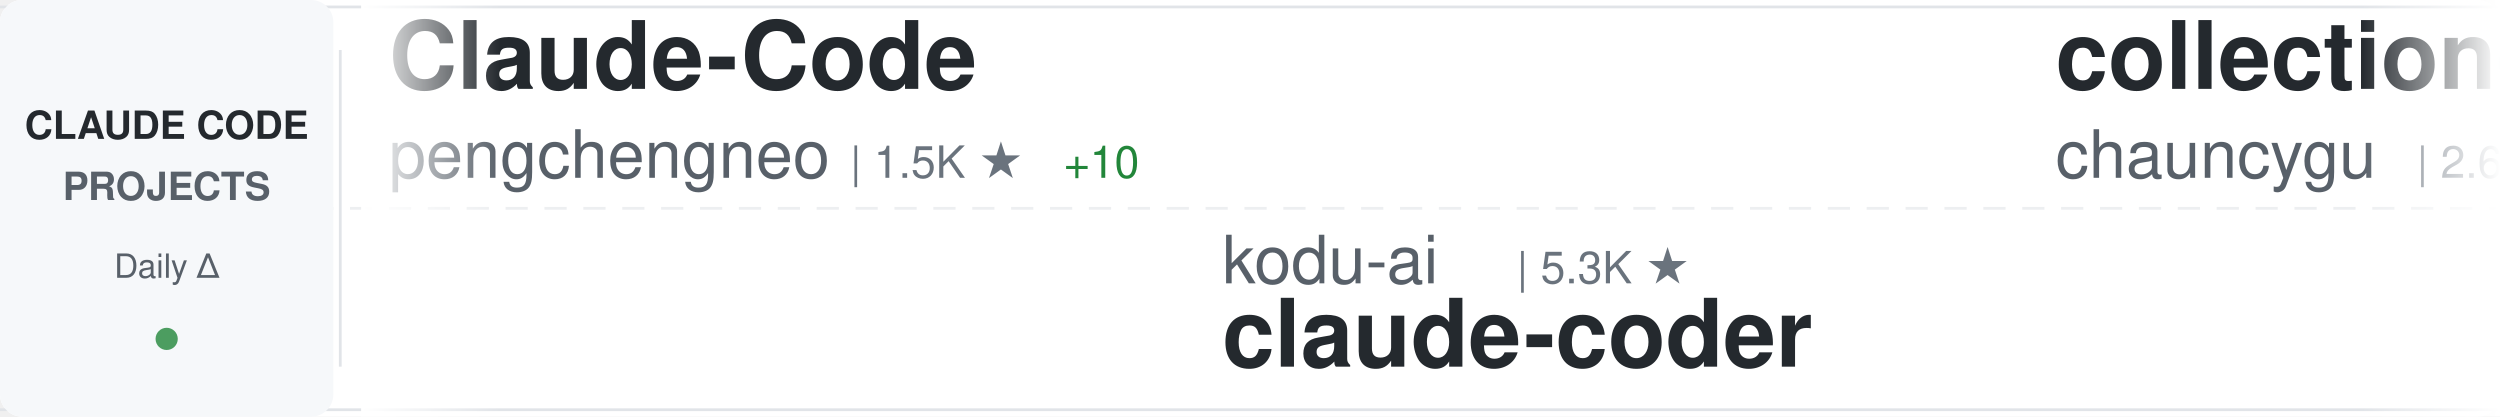
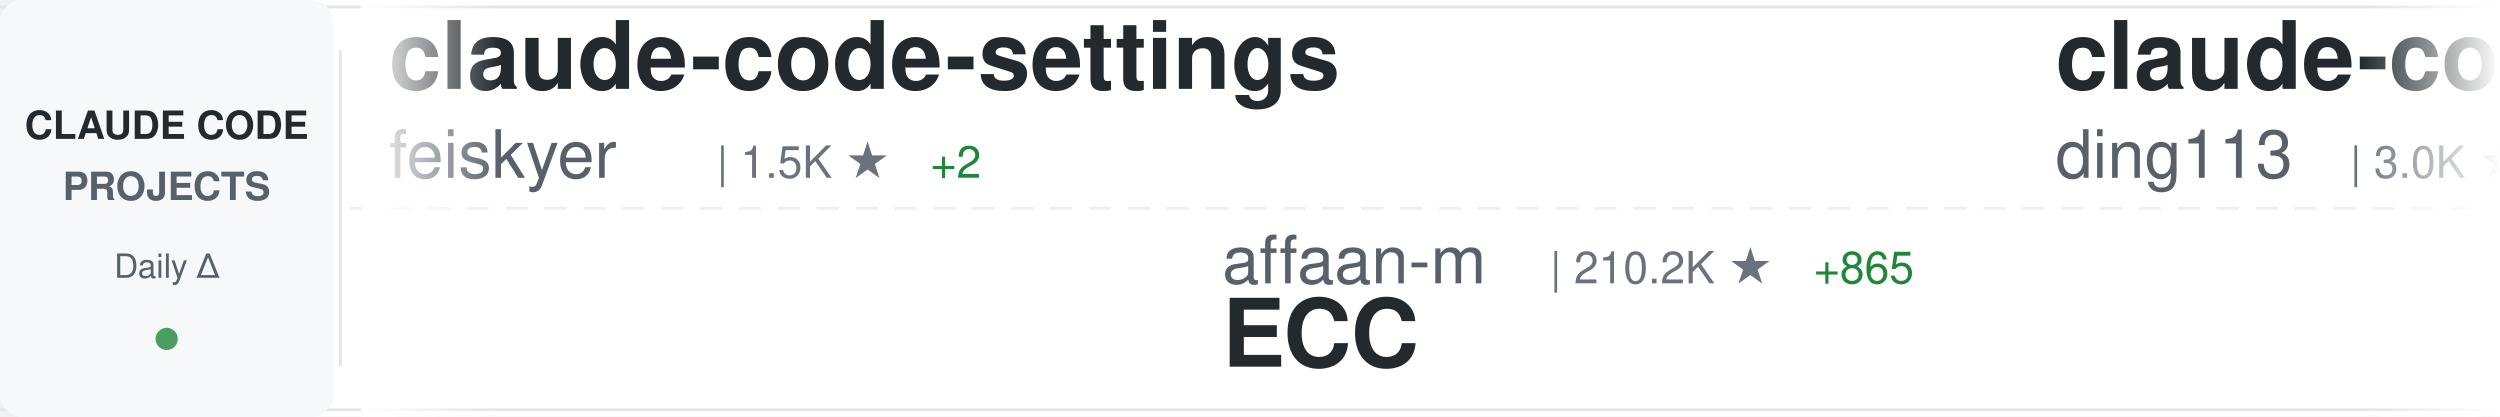
<svg xmlns="http://www.w3.org/2000/svg" width="900" height="150">
  <defs>
    <linearGradient id="awesomeLeftFade" x1="0%" y1="0%" x2="100%" y2="0%">
      <stop offset="0%" style="stop-color:#ffffff;stop-opacity:1" />
      <stop offset="100%" style="stop-color:#ffffff;stop-opacity:0" />
    </linearGradient>
    <linearGradient id="awesomeRightFade" x1="0%" y1="0%" x2="100%" y2="0%">
      <stop offset="0%" style="stop-color:#ffffff;stop-opacity:0" />
      <stop offset="100%" style="stop-color:#ffffff;stop-opacity:1" />
    </linearGradient>
  </defs>
  <rect width="900" height="150" fill="#ffffff" rx="8" />
  <rect x="0" y="2" width="900" height="1" fill="#e1e4e8" />
  <rect x="0" y="147" width="900" height="1" fill="#e1e4e8" />
  <line x1="0" y1="75" x2="900" y2="75" stroke="#e1e4e8" stroke-width="1" stroke-dasharray="8 6" opacity="0.6" />
  <rect x="0" y="0" width="120" height="150" fill="#f6f8fa" rx="8" />
  <text x="60" y="50" font-family="-apple-system, BlinkMacSystemFont, 'Segoe UI', Helvetica, Arial, sans-serif" font-size="14" font-weight="600" fill="#24292e" text-anchor="middle">CLAUDE CODE</text>
  <text x="60" y="72" font-family="-apple-system, BlinkMacSystemFont, 'Segoe UI', Helvetica, Arial, sans-serif" font-size="14" font-weight="600" fill="#586069" text-anchor="middle">PROJECTS</text>
  <text x="60" y="100" font-family="-apple-system, BlinkMacSystemFont, 'Segoe UI', Helvetica, Arial, sans-serif" font-size="12" font-weight="500" fill="#586069" text-anchor="middle">Daily Δ</text>
  <circle cx="60" cy="122" r="4" fill="#22863a" opacity="0.8" />
  <rect x="122" y="18" width="1" height="114" fill="#e1e4e8" />
  <clipPath id="awesomeTickerClip">
    <rect x="130" y="0" width="770" height="150" />
  </clipPath>
  <g clip-path="url(#awesomeTickerClip)">
    <g id="awesomeTickerItems">
      <animateTransform attributeName="transform" attributeType="XML" type="translate" from="0 0" to="-3000 0" dur="54s" repeatCount="indefinite" />
      <g transform="translate(0, 0)">
-         <text x="140" y="32" font-family="-apple-system, BlinkMacSystemFont, 'Segoe UI', Helvetica, Arial, sans-serif" font-size="34" font-weight="600" fill="#24292e">Claude-Code</text>
-         <text x="140" y="64" font-family="-apple-system, BlinkMacSystemFont, 'Segoe UI', Helvetica, Arial, sans-serif" font-size="24" font-weight="400" fill="#586069">pengchengneo</text>
-         <text x="306" y="64" font-family="-apple-system, BlinkMacSystemFont, 'Segoe UI', Helvetica, Arial, sans-serif" font-size="16" font-weight="500" fill="#6a737d">| 1.5K ★</text>
-         <text x="383" y="64" font-family="-apple-system, BlinkMacSystemFont, 'Segoe UI', Helvetica, Arial, sans-serif" font-size="16" font-weight="500" fill="#22863a"> +10</text>
+         <text x="140" y="32" font-family="-apple-system, BlinkMacSystemFont, 'Segoe UI', Helvetica, Arial, sans-serif" font-size="34" font-weight="600" fill="#24292e">claude-code-settings</text>
+         <text x="140" y="64" font-family="-apple-system, BlinkMacSystemFont, 'Segoe UI', Helvetica, Arial, sans-serif" font-size="24" font-weight="400" fill="#586069">feiskyer</text>
+         <text x="258" y="64" font-family="-apple-system, BlinkMacSystemFont, 'Segoe UI', Helvetica, Arial, sans-serif" font-size="16" font-weight="500" fill="#6a737d">| 1.5K ★</text>
+         <text x="335" y="64" font-family="-apple-system, BlinkMacSystemFont, 'Segoe UI', Helvetica, Arial, sans-serif" font-size="16" font-weight="500" fill="#22863a"> +2</text>
      </g>
      <g transform="translate(300, 0)">
-         <text x="140" y="102" font-family="-apple-system, BlinkMacSystemFont, 'Segoe UI', Helvetica, Arial, sans-serif" font-size="24" font-weight="400" fill="#586069">kodu-ai</text>
-         <text x="246" y="102" font-family="-apple-system, BlinkMacSystemFont, 'Segoe UI', Helvetica, Arial, sans-serif" font-size="16" font-weight="500" fill="#6a737d">| 5.3K ★</text>
-         <text x="140" y="132" font-family="-apple-system, BlinkMacSystemFont, 'Segoe UI', Helvetica, Arial, sans-serif" font-size="34" font-weight="600" fill="#24292e">claude-coder</text>
+         <text x="140" y="102" font-family="-apple-system, BlinkMacSystemFont, 'Segoe UI', Helvetica, Arial, sans-serif" font-size="24" font-weight="400" fill="#586069">affaan-m</text>
+         <text x="258" y="102" font-family="-apple-system, BlinkMacSystemFont, 'Segoe UI', Helvetica, Arial, sans-serif" font-size="16" font-weight="500" fill="#6a737d">| 210.2K ★</text>
+         <text x="353" y="102" font-family="-apple-system, BlinkMacSystemFont, 'Segoe UI', Helvetica, Arial, sans-serif" font-size="16" font-weight="500" fill="#22863a"> +865</text>
+         <text x="140" y="132" font-family="-apple-system, BlinkMacSystemFont, 'Segoe UI', Helvetica, Arial, sans-serif" font-size="34" font-weight="600" fill="#24292e">ECC</text>
      </g>
      <g transform="translate(600, 0)">
-         <text x="140" y="32" font-family="-apple-system, BlinkMacSystemFont, 'Segoe UI', Helvetica, Arial, sans-serif" font-size="34" font-weight="600" fill="#24292e">collection-claude-code-s...</text>
-         <text x="140" y="64" font-family="-apple-system, BlinkMacSystemFont, 'Segoe UI', Helvetica, Arial, sans-serif" font-size="24" font-weight="400" fill="#586069">chauncygu</text>
-         <text x="270" y="64" font-family="-apple-system, BlinkMacSystemFont, 'Segoe UI', Helvetica, Arial, sans-serif" font-size="16" font-weight="500" fill="#6a737d">| 2.6K ★</text>
-         <text x="347" y="64" font-family="-apple-system, BlinkMacSystemFont, 'Segoe UI', Helvetica, Arial, sans-serif" font-size="16" font-weight="500" fill="#22863a"> +10</text>
+         <text x="140" y="32" font-family="-apple-system, BlinkMacSystemFont, 'Segoe UI', Helvetica, Arial, sans-serif" font-size="34" font-weight="600" fill="#24292e">claude-code-hub</text>
+         <text x="140" y="64" font-family="-apple-system, BlinkMacSystemFont, 'Segoe UI', Helvetica, Arial, sans-serif" font-size="24" font-weight="400" fill="#586069">ding113</text>
+         <text x="246" y="64" font-family="-apple-system, BlinkMacSystemFont, 'Segoe UI', Helvetica, Arial, sans-serif" font-size="16" font-weight="500" fill="#6a737d">| 3.0K ★</text>
+         <text x="323" y="64" font-family="-apple-system, BlinkMacSystemFont, 'Segoe UI', Helvetica, Arial, sans-serif" font-size="16" font-weight="500" fill="#22863a"> +6</text>
      </g>
      <g transform="translate(900, 0)">
-         <text x="140" y="102" font-family="-apple-system, BlinkMacSystemFont, 'Segoe UI', Helvetica, Arial, sans-serif" font-size="24" font-weight="400" fill="#586069">fazxes</text>
-         <text x="234" y="102" font-family="-apple-system, BlinkMacSystemFont, 'Segoe UI', Helvetica, Arial, sans-serif" font-size="16" font-weight="500" fill="#6a737d">| 220 ★</text>
-         <text x="140" y="132" font-family="-apple-system, BlinkMacSystemFont, 'Segoe UI', Helvetica, Arial, sans-serif" font-size="34" font-weight="600" fill="#24292e">Claude-code</text>
+         <text x="140" y="102" font-family="-apple-system, BlinkMacSystemFont, 'Segoe UI', Helvetica, Arial, sans-serif" font-size="24" font-weight="400" fill="#586069">frankbria</text>
+         <text x="270" y="102" font-family="-apple-system, BlinkMacSystemFont, 'Segoe UI', Helvetica, Arial, sans-serif" font-size="16" font-weight="500" fill="#6a737d">| 9.3K ★</text>
+         <text x="347" y="102" font-family="-apple-system, BlinkMacSystemFont, 'Segoe UI', Helvetica, Arial, sans-serif" font-size="16" font-weight="500" fill="#22863a"> +8</text>
+         <text x="140" y="132" font-family="-apple-system, BlinkMacSystemFont, 'Segoe UI', Helvetica, Arial, sans-serif" font-size="34" font-weight="600" fill="#24292e">ralph-claude-code</text>
      </g>
      <g transform="translate(1200, 0)">
-         <text x="140" y="32" font-family="-apple-system, BlinkMacSystemFont, 'Segoe UI', Helvetica, Arial, sans-serif" font-size="34" font-weight="600" fill="#24292e">andrej-karpathy-skills</text>
-         <text x="140" y="64" font-family="-apple-system, BlinkMacSystemFont, 'Segoe UI', Helvetica, Arial, sans-serif" font-size="24" font-weight="400" fill="#586069">multica-ai</text>
-         <text x="282" y="64" font-family="-apple-system, BlinkMacSystemFont, 'Segoe UI', Helvetica, Arial, sans-serif" font-size="16" font-weight="500" fill="#6a737d">| 170.4K ★</text>
-         <text x="377" y="64" font-family="-apple-system, BlinkMacSystemFont, 'Segoe UI', Helvetica, Arial, sans-serif" font-size="16" font-weight="500" fill="#22863a"> +1.0K</text>
+         <text x="140" y="32" font-family="-apple-system, BlinkMacSystemFont, 'Segoe UI', Helvetica, Arial, sans-serif" font-size="34" font-weight="600" fill="#24292e">claude-code-rev</text>
+         <text x="140" y="64" font-family="-apple-system, BlinkMacSystemFont, 'Segoe UI', Helvetica, Arial, sans-serif" font-size="24" font-weight="400" fill="#586069">oboard</text>
+         <text x="234" y="64" font-family="-apple-system, BlinkMacSystemFont, 'Segoe UI', Helvetica, Arial, sans-serif" font-size="16" font-weight="500" fill="#6a737d">| 3.2K ★</text>
+         <text x="311" y="64" font-family="-apple-system, BlinkMacSystemFont, 'Segoe UI', Helvetica, Arial, sans-serif" font-size="16" font-weight="500" fill="#22863a"> +5</text>
      </g>
      <g transform="translate(1500, 0)">
-         <text x="140" y="102" font-family="-apple-system, BlinkMacSystemFont, 'Segoe UI', Helvetica, Arial, sans-serif" font-size="24" font-weight="400" fill="#586069">ghuntley</text>
-         <text x="258" y="102" font-family="-apple-system, BlinkMacSystemFont, 'Segoe UI', Helvetica, Arial, sans-serif" font-size="16" font-weight="500" fill="#6a737d">| 980 ★</text>
-         <text x="140" y="132" font-family="-apple-system, BlinkMacSystemFont, 'Segoe UI', Helvetica, Arial, sans-serif" font-size="34" font-weight="600" fill="#24292e">claude-code-source-code-...</text>
+         <text x="140" y="102" font-family="-apple-system, BlinkMacSystemFont, 'Segoe UI', Helvetica, Arial, sans-serif" font-size="24" font-weight="400" fill="#586069">tanbiralam</text>
+         <text x="282" y="102" font-family="-apple-system, BlinkMacSystemFont, 'Segoe UI', Helvetica, Arial, sans-serif" font-size="16" font-weight="500" fill="#6a737d">| 1.8K ★</text>
+         <text x="359" y="102" font-family="-apple-system, BlinkMacSystemFont, 'Segoe UI', Helvetica, Arial, sans-serif" font-size="16" font-weight="500" fill="#22863a"> +3</text>
+         <text x="140" y="132" font-family="-apple-system, BlinkMacSystemFont, 'Segoe UI', Helvetica, Arial, sans-serif" font-size="34" font-weight="600" fill="#24292e">claude-code</text>
      </g>
      <g transform="translate(1800, 0)">
        <text x="140" y="32" font-family="-apple-system, BlinkMacSystemFont, 'Segoe UI', Helvetica, Arial, sans-serif" font-size="34" font-weight="600" fill="#24292e">claude-code</text>
+         <text x="140" y="64" font-family="-apple-system, BlinkMacSystemFont, 'Segoe UI', Helvetica, Arial, sans-serif" font-size="24" font-weight="400" fill="#586069">lowcortisolprogrammer</text>
+         <text x="414" y="64" font-family="-apple-system, BlinkMacSystemFont, 'Segoe UI', Helvetica, Arial, sans-serif" font-size="16" font-weight="500" fill="#6a737d">| 172 ★</text>
+       </g>
+       <g transform="translate(2100, 0)">
+         <text x="140" y="102" font-family="-apple-system, BlinkMacSystemFont, 'Segoe UI', Helvetica, Arial, sans-serif" font-size="24" font-weight="400" fill="#586069">lintsinghua</text>
+         <text x="294" y="102" font-family="-apple-system, BlinkMacSystemFont, 'Segoe UI', Helvetica, Arial, sans-serif" font-size="16" font-weight="500" fill="#6a737d">| 3.6K ★</text>
+         <text x="371" y="102" font-family="-apple-system, BlinkMacSystemFont, 'Segoe UI', Helvetica, Arial, sans-serif" font-size="16" font-weight="500" fill="#22863a"> +11</text>
+         <text x="140" y="132" font-family="-apple-system, BlinkMacSystemFont, 'Segoe UI', Helvetica, Arial, sans-serif" font-size="34" font-weight="600" fill="#24292e">claude-code-book</text>
+       </g>
+       <g transform="translate(2400, 0)">
+         <text x="140" y="32" font-family="-apple-system, BlinkMacSystemFont, 'Segoe UI', Helvetica, Arial, sans-serif" font-size="34" font-weight="600" fill="#24292e">claude-code</text>
        <text x="140" y="64" font-family="-apple-system, BlinkMacSystemFont, 'Segoe UI', Helvetica, Arial, sans-serif" font-size="24" font-weight="400" fill="#586069">yasasbanukaofficial</text>
        <text x="390" y="64" font-family="-apple-system, BlinkMacSystemFont, 'Segoe UI', Helvetica, Arial, sans-serif" font-size="16" font-weight="500" fill="#6a737d">| 3.4K ★</text>
-         <text x="467" y="64" font-family="-apple-system, BlinkMacSystemFont, 'Segoe UI', Helvetica, Arial, sans-serif" font-size="16" font-weight="500" fill="#22863a"> +9</text>
-       </g>
-       <g transform="translate(2100, 0)">
-         <text x="140" y="102" font-family="-apple-system, BlinkMacSystemFont, 'Segoe UI', Helvetica, Arial, sans-serif" font-size="24" font-weight="400" fill="#586069">zebbern</text>
-         <text x="246" y="102" font-family="-apple-system, BlinkMacSystemFont, 'Segoe UI', Helvetica, Arial, sans-serif" font-size="16" font-weight="500" fill="#6a737d">| 4.2K ★</text>
-         <text x="323" y="102" font-family="-apple-system, BlinkMacSystemFont, 'Segoe UI', Helvetica, Arial, sans-serif" font-size="16" font-weight="500" fill="#22863a"> +1</text>
-         <text x="140" y="132" font-family="-apple-system, BlinkMacSystemFont, 'Segoe UI', Helvetica, Arial, sans-serif" font-size="34" font-weight="600" fill="#24292e">claude-code-guide</text>
-       </g>
-       <g transform="translate(2400, 0)">
-         <text x="140" y="32" font-family="-apple-system, BlinkMacSystemFont, 'Segoe UI', Helvetica, Arial, sans-serif" font-size="34" font-weight="600" fill="#24292e">my-claude-code-setup</text>
-         <text x="140" y="64" font-family="-apple-system, BlinkMacSystemFont, 'Segoe UI', Helvetica, Arial, sans-serif" font-size="24" font-weight="400" fill="#586069">centminmod</text>
-         <text x="282" y="64" font-family="-apple-system, BlinkMacSystemFont, 'Segoe UI', Helvetica, Arial, sans-serif" font-size="16" font-weight="500" fill="#6a737d">| 2.4K ★</text>
-         <text x="359" y="64" font-family="-apple-system, BlinkMacSystemFont, 'Segoe UI', Helvetica, Arial, sans-serif" font-size="16" font-weight="500" fill="#22863a"> +2</text>
+         <text x="467" y="64" font-family="-apple-system, BlinkMacSystemFont, 'Segoe UI', Helvetica, Arial, sans-serif" font-size="16" font-weight="500" fill="#22863a"> +7</text>
      </g>
      <g transform="translate(2700, 0)">
+         <text x="140" y="102" font-family="-apple-system, BlinkMacSystemFont, 'Segoe UI', Helvetica, Arial, sans-serif" font-size="24" font-weight="400" fill="#586069">chauncygu</text>
+         <text x="270" y="102" font-family="-apple-system, BlinkMacSystemFont, 'Segoe UI', Helvetica, Arial, sans-serif" font-size="16" font-weight="500" fill="#6a737d">| 2.6K ★</text>
+         <text x="347" y="102" font-family="-apple-system, BlinkMacSystemFont, 'Segoe UI', Helvetica, Arial, sans-serif" font-size="16" font-weight="500" fill="#22863a"> +7</text>
+         <text x="140" y="132" font-family="-apple-system, BlinkMacSystemFont, 'Segoe UI', Helvetica, Arial, sans-serif" font-size="34" font-weight="600" fill="#24292e">collection-claude-code-s...</text>
+       </g>
+       <g transform="translate(3000, 0)">
+         <text x="140" y="32" font-family="-apple-system, BlinkMacSystemFont, 'Segoe UI', Helvetica, Arial, sans-serif" font-size="34" font-weight="600" fill="#24292e">claude-code-settings</text>
+         <text x="140" y="64" font-family="-apple-system, BlinkMacSystemFont, 'Segoe UI', Helvetica, Arial, sans-serif" font-size="24" font-weight="400" fill="#586069">feiskyer</text>
+         <text x="258" y="64" font-family="-apple-system, BlinkMacSystemFont, 'Segoe UI', Helvetica, Arial, sans-serif" font-size="16" font-weight="500" fill="#6a737d">| 1.5K ★</text>
+         <text x="335" y="64" font-family="-apple-system, BlinkMacSystemFont, 'Segoe UI', Helvetica, Arial, sans-serif" font-size="16" font-weight="500" fill="#22863a"> +2</text>
+       </g>
+       <g transform="translate(3300, 0)">
+         <text x="140" y="102" font-family="-apple-system, BlinkMacSystemFont, 'Segoe UI', Helvetica, Arial, sans-serif" font-size="24" font-weight="400" fill="#586069">affaan-m</text>
+         <text x="258" y="102" font-family="-apple-system, BlinkMacSystemFont, 'Segoe UI', Helvetica, Arial, sans-serif" font-size="16" font-weight="500" fill="#6a737d">| 210.2K ★</text>
+         <text x="353" y="102" font-family="-apple-system, BlinkMacSystemFont, 'Segoe UI', Helvetica, Arial, sans-serif" font-size="16" font-weight="500" fill="#22863a"> +865</text>
+         <text x="140" y="132" font-family="-apple-system, BlinkMacSystemFont, 'Segoe UI', Helvetica, Arial, sans-serif" font-size="34" font-weight="600" fill="#24292e">ECC</text>
+       </g>
+       <g transform="translate(3600, 0)">
+         <text x="140" y="32" font-family="-apple-system, BlinkMacSystemFont, 'Segoe UI', Helvetica, Arial, sans-serif" font-size="34" font-weight="600" fill="#24292e">claude-code-hub</text>
+         <text x="140" y="64" font-family="-apple-system, BlinkMacSystemFont, 'Segoe UI', Helvetica, Arial, sans-serif" font-size="24" font-weight="400" fill="#586069">ding113</text>
+         <text x="246" y="64" font-family="-apple-system, BlinkMacSystemFont, 'Segoe UI', Helvetica, Arial, sans-serif" font-size="16" font-weight="500" fill="#6a737d">| 3.0K ★</text>
+         <text x="323" y="64" font-family="-apple-system, BlinkMacSystemFont, 'Segoe UI', Helvetica, Arial, sans-serif" font-size="16" font-weight="500" fill="#22863a"> +6</text>
+       </g>
+       <g transform="translate(3900, 0)">
        <text x="140" y="102" font-family="-apple-system, BlinkMacSystemFont, 'Segoe UI', Helvetica, Arial, sans-serif" font-size="24" font-weight="400" fill="#586069">frankbria</text>
        <text x="270" y="102" font-family="-apple-system, BlinkMacSystemFont, 'Segoe UI', Helvetica, Arial, sans-serif" font-size="16" font-weight="500" fill="#6a737d">| 9.3K ★</text>
-         <text x="347" y="102" font-family="-apple-system, BlinkMacSystemFont, 'Segoe UI', Helvetica, Arial, sans-serif" font-size="16" font-weight="500" fill="#22863a"> +6</text>
+         <text x="347" y="102" font-family="-apple-system, BlinkMacSystemFont, 'Segoe UI', Helvetica, Arial, sans-serif" font-size="16" font-weight="500" fill="#22863a"> +8</text>
        <text x="140" y="132" font-family="-apple-system, BlinkMacSystemFont, 'Segoe UI', Helvetica, Arial, sans-serif" font-size="34" font-weight="600" fill="#24292e">ralph-claude-code</text>
-       </g>
-       <g transform="translate(3000, 0)">
-         <text x="140" y="32" font-family="-apple-system, BlinkMacSystemFont, 'Segoe UI', Helvetica, Arial, sans-serif" font-size="34" font-weight="600" fill="#24292e">Claude-Code</text>
-         <text x="140" y="64" font-family="-apple-system, BlinkMacSystemFont, 'Segoe UI', Helvetica, Arial, sans-serif" font-size="24" font-weight="400" fill="#586069">pengchengneo</text>
-         <text x="306" y="64" font-family="-apple-system, BlinkMacSystemFont, 'Segoe UI', Helvetica, Arial, sans-serif" font-size="16" font-weight="500" fill="#6a737d">| 1.5K ★</text>
-         <text x="383" y="64" font-family="-apple-system, BlinkMacSystemFont, 'Segoe UI', Helvetica, Arial, sans-serif" font-size="16" font-weight="500" fill="#22863a"> +10</text>
-       </g>
-       <g transform="translate(3300, 0)">
-         <text x="140" y="102" font-family="-apple-system, BlinkMacSystemFont, 'Segoe UI', Helvetica, Arial, sans-serif" font-size="24" font-weight="400" fill="#586069">kodu-ai</text>
-         <text x="246" y="102" font-family="-apple-system, BlinkMacSystemFont, 'Segoe UI', Helvetica, Arial, sans-serif" font-size="16" font-weight="500" fill="#6a737d">| 5.3K ★</text>
-         <text x="140" y="132" font-family="-apple-system, BlinkMacSystemFont, 'Segoe UI', Helvetica, Arial, sans-serif" font-size="34" font-weight="600" fill="#24292e">claude-coder</text>
-       </g>
-       <g transform="translate(3600, 0)">
-         <text x="140" y="32" font-family="-apple-system, BlinkMacSystemFont, 'Segoe UI', Helvetica, Arial, sans-serif" font-size="34" font-weight="600" fill="#24292e">collection-claude-code-s...</text>
-         <text x="140" y="64" font-family="-apple-system, BlinkMacSystemFont, 'Segoe UI', Helvetica, Arial, sans-serif" font-size="24" font-weight="400" fill="#586069">chauncygu</text>
-         <text x="270" y="64" font-family="-apple-system, BlinkMacSystemFont, 'Segoe UI', Helvetica, Arial, sans-serif" font-size="16" font-weight="500" fill="#6a737d">| 2.6K ★</text>
-         <text x="347" y="64" font-family="-apple-system, BlinkMacSystemFont, 'Segoe UI', Helvetica, Arial, sans-serif" font-size="16" font-weight="500" fill="#22863a"> +10</text>
-       </g>
-       <g transform="translate(3900, 0)">
-         <text x="140" y="102" font-family="-apple-system, BlinkMacSystemFont, 'Segoe UI', Helvetica, Arial, sans-serif" font-size="24" font-weight="400" fill="#586069">fazxes</text>
-         <text x="234" y="102" font-family="-apple-system, BlinkMacSystemFont, 'Segoe UI', Helvetica, Arial, sans-serif" font-size="16" font-weight="500" fill="#6a737d">| 220 ★</text>
-         <text x="140" y="132" font-family="-apple-system, BlinkMacSystemFont, 'Segoe UI', Helvetica, Arial, sans-serif" font-size="34" font-weight="600" fill="#24292e">Claude-code</text>
      </g>
    </g>
  </g>
  <rect x="130" y="0" width="50" height="150" fill="url(#awesomeLeftFade)" />
  <rect x="850" y="0" width="50" height="150" fill="url(#awesomeRightFade)" />
</svg>
